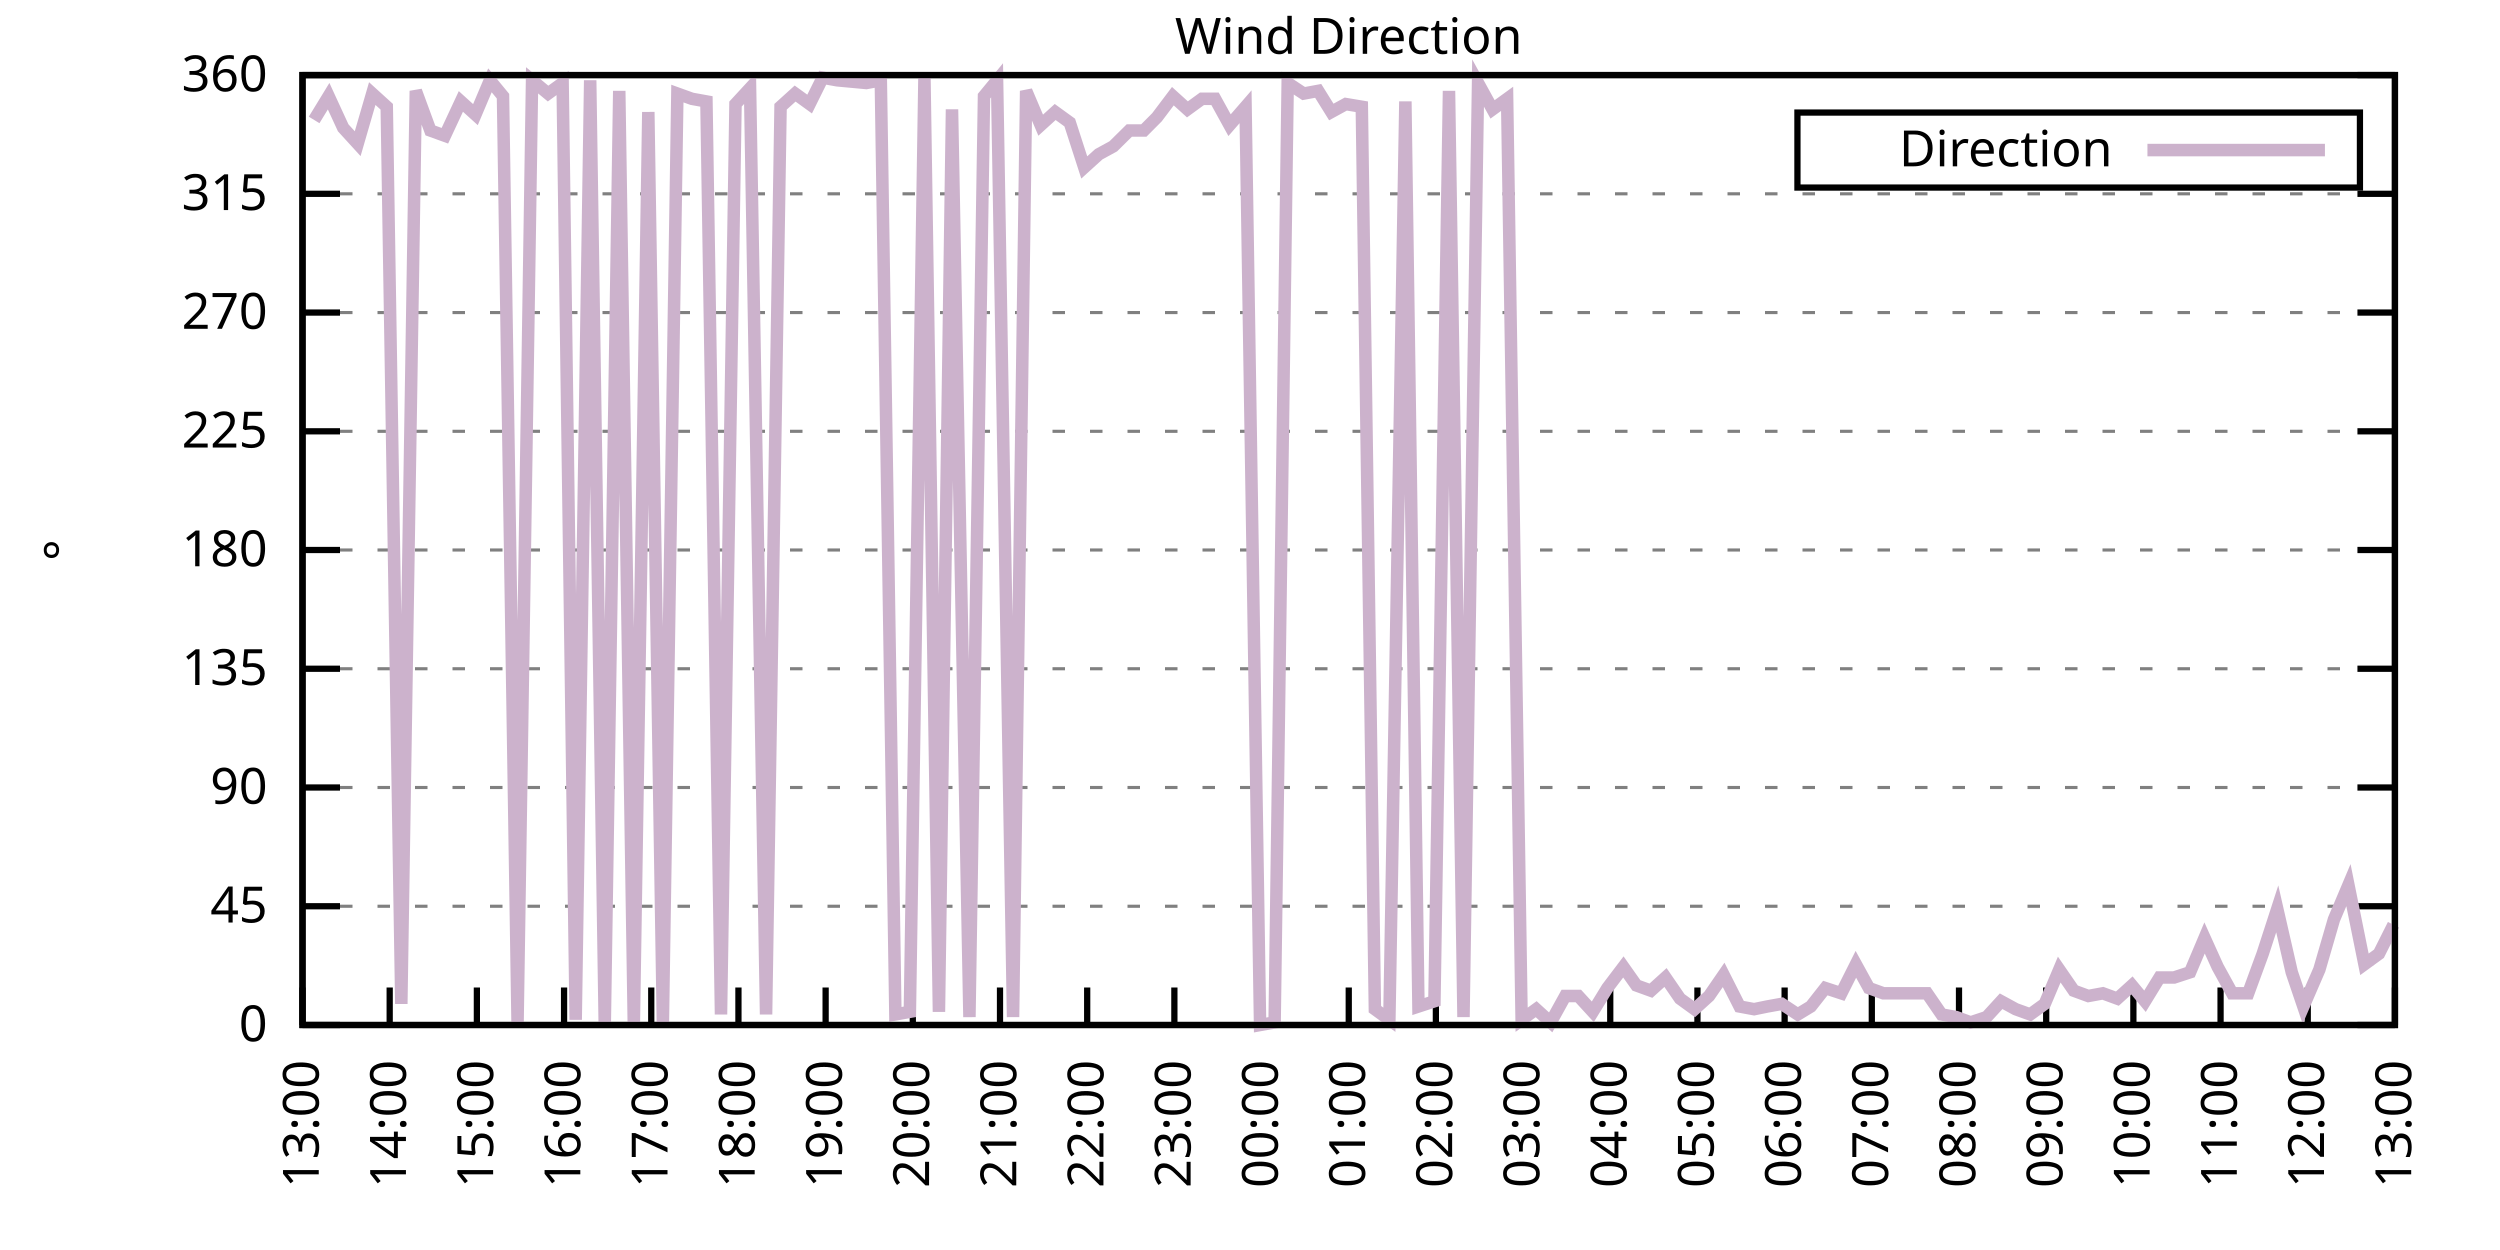
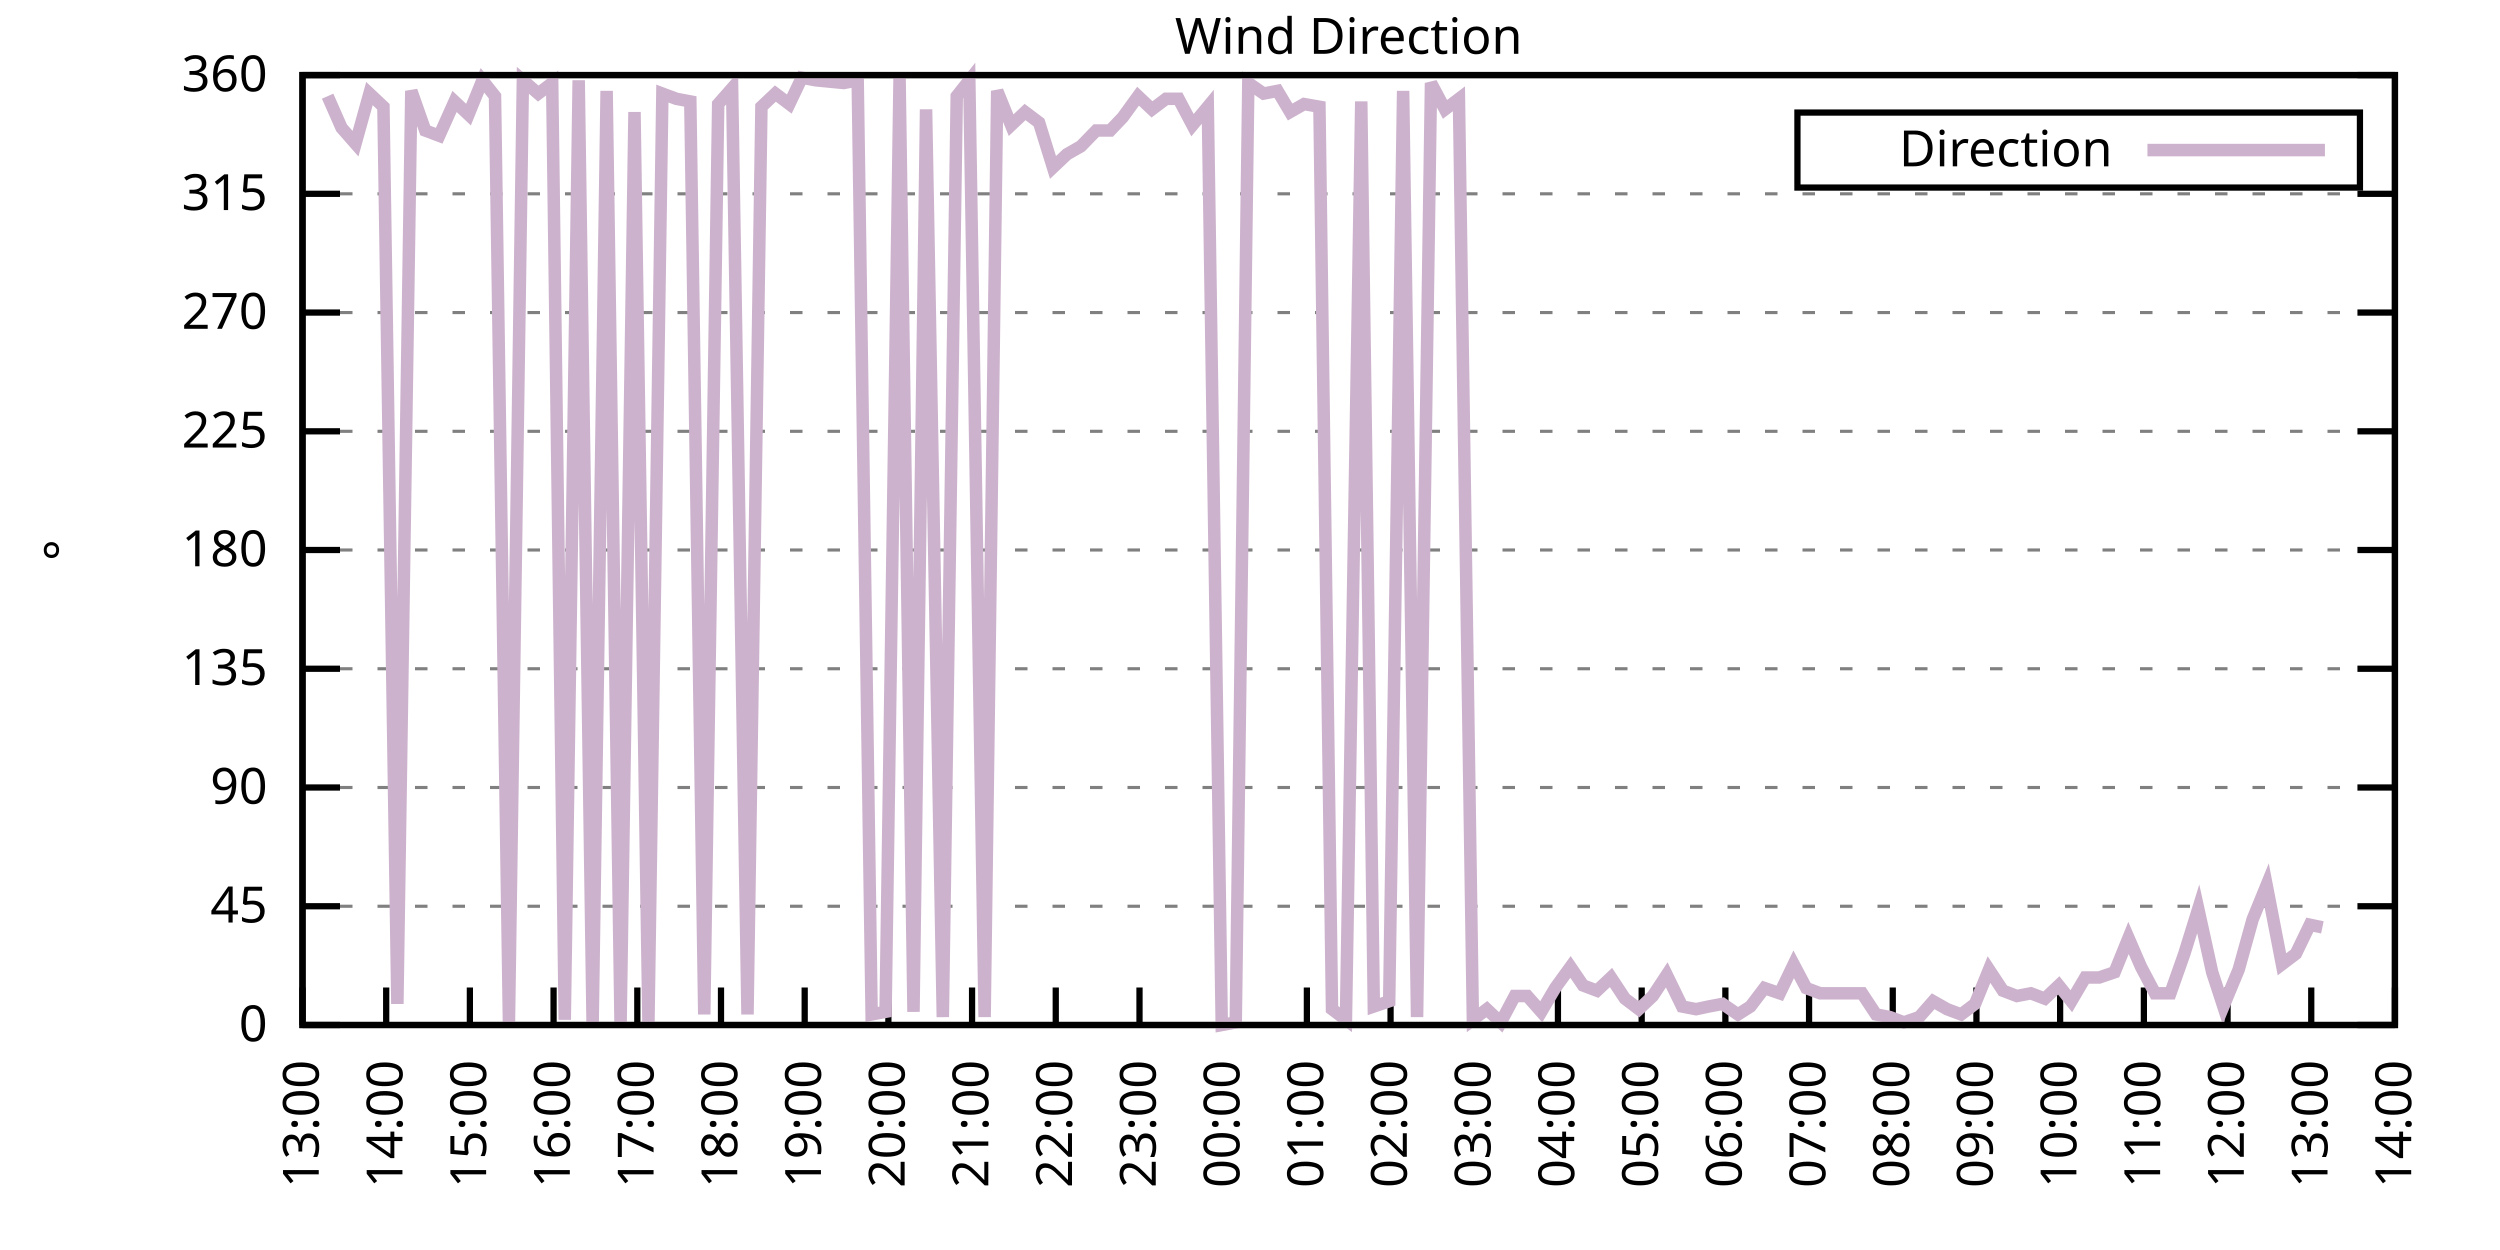
<svg xmlns="http://www.w3.org/2000/svg" xmlns:xlink="http://www.w3.org/1999/xlink" width="400" height="200" viewBox="0 0 400 200">
  <g id="gnuplot_canvas">
    <rect x="0" y="0" width="400" height="200" fill="none" />
    <defs>
      <circle id="gpDot" r="0.5" stroke-width="0.5" stroke="currentColor" />
      <path id="gpPt0" stroke-width="0.333" stroke="currentColor" d="M-1,0 h2 M0,-1 v2" />
      <path id="gpPt1" stroke-width="0.333" stroke="currentColor" d="M-1,-1 L1,1 M1,-1 L-1,1" />
      <path id="gpPt2" stroke-width="0.333" stroke="currentColor" d="M-1,0 L1,0 M0,-1 L0,1 M-1,-1 L1,1 M-1,1 L1,-1" />
      <rect id="gpPt3" stroke-width="0.333" stroke="currentColor" x="-1" y="-1" width="2" height="2" />
      <rect id="gpPt4" stroke-width="0.333" stroke="currentColor" fill="currentColor" x="-1" y="-1" width="2" height="2" />
      <circle id="gpPt5" stroke-width="0.333" stroke="currentColor" cx="0" cy="0" r="1" />
      <use xlink:href="#gpPt5" id="gpPt6" fill="currentColor" stroke="none" />
      <path id="gpPt7" stroke-width="0.333" stroke="currentColor" d="M0,-1.33 L-1.33,0.67 L1.33,0.67 z" />
      <use xlink:href="#gpPt7" id="gpPt8" fill="currentColor" stroke="none" />
      <use xlink:href="#gpPt7" id="gpPt9" stroke="currentColor" transform="rotate(180)" />
      <use xlink:href="#gpPt9" id="gpPt10" fill="currentColor" stroke="none" />
      <use xlink:href="#gpPt3" id="gpPt11" stroke="currentColor" transform="rotate(45)" />
      <use xlink:href="#gpPt11" id="gpPt12" fill="currentColor" stroke="none" />
      <path id="gpPt13" stroke-width="0.333" stroke="currentColor" d="M0,1.330 L1.265,0.411 L0.782,-1.067 L-0.782,-1.076 L-1.265,0.411 z" />
      <use xlink:href="#gpPt13" id="gpPt14" fill="currentColor" stroke="none" />
      <filter id="textbox" filterUnits="objectBoundingBox" x="0" y="0" height="1" width="1">
        <feFlood flood-color="white" flood-opacity="1" result="bgnd" />
        <feComposite in="SourceGraphic" in2="bgnd" operator="atop" />
      </filter>
      <filter id="greybox" filterUnits="objectBoundingBox" x="0" y="0" height="1" width="1">
        <feFlood flood-color="lightgrey" flood-opacity="1" result="grey" />
        <feComposite in="SourceGraphic" in2="grey" operator="atop" />
      </filter>
    </defs>
    <g fill="none" color="white" stroke="currentColor" stroke-width="1.00" stroke-linecap="butt" stroke-linejoin="miter">
</g>
    <g fill="none" color="black" stroke="currentColor" stroke-width="1.00" stroke-linecap="butt" stroke-linejoin="miter">
      <g stroke="none" shape-rendering="crispEdges">
        <polygon fill="rgb(255, 255, 255)" points="48.40,164.00 383.18,164.00 383.18,12.02 48.40,12.02 " />
      </g>
    </g>
    <g fill="none" color="black" stroke="currentColor" stroke-width="1.00" stroke-linecap="butt" stroke-linejoin="miter">
</g>
    <g fill="none" color="black" stroke="black" stroke-width="0.50" stroke-linecap="butt" stroke-linejoin="miter">
</g>
    <g fill="none" color="gray" stroke="currentColor" stroke-width="0.50" stroke-linecap="butt" stroke-linejoin="miter">
      <path stroke="gray" stroke-dasharray="2,4" class="gridline" d="M48.40,164.00 L383.19,164.00  " />
    </g>
    <g fill="none" color="gray" stroke="gray" stroke-width="1.00" stroke-linecap="butt" stroke-linejoin="miter">
</g>
    <g fill="none" color="black" stroke="currentColor" stroke-width="1.00" stroke-linecap="butt" stroke-linejoin="miter">
      <path stroke="black" d="M48.40,164.00 L54.40,164.00 M383.19,164.00 L377.19,164.00  " />
      <g transform="translate(42.80,166.60)" stroke="none" fill="black" font-family="Sans" font-size="8.00" text-anchor="end">
        <text>
          <tspan font-family="Sans"> 0</tspan>
        </text>
      </g>
    </g>
    <g fill="none" color="black" stroke="currentColor" stroke-width="1.00" stroke-linecap="butt" stroke-linejoin="miter">
</g>
    <g fill="none" color="black" stroke="black" stroke-width="0.50" stroke-linecap="butt" stroke-linejoin="miter">
</g>
    <g fill="none" color="gray" stroke="currentColor" stroke-width="0.50" stroke-linecap="butt" stroke-linejoin="miter">
      <path stroke="gray" stroke-dasharray="2,4" class="gridline" d="M48.40,145.00 L383.19,145.00  " />
    </g>
    <g fill="none" color="gray" stroke="gray" stroke-width="1.00" stroke-linecap="butt" stroke-linejoin="miter">
</g>
    <g fill="none" color="black" stroke="currentColor" stroke-width="1.00" stroke-linecap="butt" stroke-linejoin="miter">
      <path stroke="black" d="M48.40,145.00 L54.40,145.00 M383.19,145.00 L377.19,145.00  " />
      <g transform="translate(42.80,147.60)" stroke="none" fill="black" font-family="Sans" font-size="8.00" text-anchor="end">
        <text>
          <tspan font-family="Sans"> 45</tspan>
        </text>
      </g>
    </g>
    <g fill="none" color="black" stroke="currentColor" stroke-width="1.00" stroke-linecap="butt" stroke-linejoin="miter">
</g>
    <g fill="none" color="black" stroke="black" stroke-width="0.50" stroke-linecap="butt" stroke-linejoin="miter">
</g>
    <g fill="none" color="gray" stroke="currentColor" stroke-width="0.50" stroke-linecap="butt" stroke-linejoin="miter">
      <path stroke="gray" stroke-dasharray="2,4" class="gridline" d="M48.40,126.00 L383.19,126.00  " />
    </g>
    <g fill="none" color="gray" stroke="gray" stroke-width="1.00" stroke-linecap="butt" stroke-linejoin="miter">
</g>
    <g fill="none" color="black" stroke="currentColor" stroke-width="1.00" stroke-linecap="butt" stroke-linejoin="miter">
      <path stroke="black" d="M48.40,126.00 L54.40,126.00 M383.19,126.00 L377.19,126.00  " />
      <g transform="translate(42.80,128.60)" stroke="none" fill="black" font-family="Sans" font-size="8.00" text-anchor="end">
        <text>
          <tspan font-family="Sans"> 90</tspan>
        </text>
      </g>
    </g>
    <g fill="none" color="black" stroke="currentColor" stroke-width="1.00" stroke-linecap="butt" stroke-linejoin="miter">
</g>
    <g fill="none" color="black" stroke="black" stroke-width="0.50" stroke-linecap="butt" stroke-linejoin="miter">
</g>
    <g fill="none" color="gray" stroke="currentColor" stroke-width="0.50" stroke-linecap="butt" stroke-linejoin="miter">
      <path stroke="gray" stroke-dasharray="2,4" class="gridline" d="M48.40,107.00 L383.19,107.00  " />
    </g>
    <g fill="none" color="gray" stroke="gray" stroke-width="1.00" stroke-linecap="butt" stroke-linejoin="miter">
</g>
    <g fill="none" color="black" stroke="currentColor" stroke-width="1.00" stroke-linecap="butt" stroke-linejoin="miter">
      <path stroke="black" d="M48.40,107.00 L54.40,107.00 M383.19,107.00 L377.19,107.00  " />
      <g transform="translate(42.80,109.60)" stroke="none" fill="black" font-family="Sans" font-size="8.00" text-anchor="end">
        <text>
          <tspan font-family="Sans"> 135</tspan>
        </text>
      </g>
    </g>
    <g fill="none" color="black" stroke="currentColor" stroke-width="1.00" stroke-linecap="butt" stroke-linejoin="miter">
</g>
    <g fill="none" color="black" stroke="black" stroke-width="0.50" stroke-linecap="butt" stroke-linejoin="miter">
</g>
    <g fill="none" color="gray" stroke="currentColor" stroke-width="0.50" stroke-linecap="butt" stroke-linejoin="miter">
      <path stroke="gray" stroke-dasharray="2,4" class="gridline" d="M48.40,88.00 L383.19,88.00  " />
    </g>
    <g fill="none" color="gray" stroke="gray" stroke-width="1.00" stroke-linecap="butt" stroke-linejoin="miter">
</g>
    <g fill="none" color="black" stroke="currentColor" stroke-width="1.00" stroke-linecap="butt" stroke-linejoin="miter">
      <path stroke="black" d="M48.40,88.00 L54.40,88.00 M383.19,88.00 L377.19,88.00  " />
      <g transform="translate(42.80,90.60)" stroke="none" fill="black" font-family="Sans" font-size="8.00" text-anchor="end">
        <text>
          <tspan font-family="Sans"> 180</tspan>
        </text>
      </g>
    </g>
    <g fill="none" color="black" stroke="currentColor" stroke-width="1.00" stroke-linecap="butt" stroke-linejoin="miter">
</g>
    <g fill="none" color="black" stroke="black" stroke-width="0.50" stroke-linecap="butt" stroke-linejoin="miter">
</g>
    <g fill="none" color="gray" stroke="currentColor" stroke-width="0.50" stroke-linecap="butt" stroke-linejoin="miter">
      <path stroke="gray" stroke-dasharray="2,4" class="gridline" d="M48.40,69.01 L383.19,69.01  " />
    </g>
    <g fill="none" color="gray" stroke="gray" stroke-width="1.00" stroke-linecap="butt" stroke-linejoin="miter">
</g>
    <g fill="none" color="black" stroke="currentColor" stroke-width="1.00" stroke-linecap="butt" stroke-linejoin="miter">
      <path stroke="black" d="M48.40,69.01 L54.40,69.01 M383.19,69.01 L377.19,69.01  " />
      <g transform="translate(42.80,71.61)" stroke="none" fill="black" font-family="Sans" font-size="8.00" text-anchor="end">
        <text>
          <tspan font-family="Sans"> 225</tspan>
        </text>
      </g>
    </g>
    <g fill="none" color="black" stroke="currentColor" stroke-width="1.00" stroke-linecap="butt" stroke-linejoin="miter">
</g>
    <g fill="none" color="black" stroke="black" stroke-width="0.50" stroke-linecap="butt" stroke-linejoin="miter">
</g>
    <g fill="none" color="gray" stroke="currentColor" stroke-width="0.50" stroke-linecap="butt" stroke-linejoin="miter">
      <path stroke="gray" stroke-dasharray="2,4" class="gridline" d="M48.40,50.01 L383.19,50.01  " />
    </g>
    <g fill="none" color="gray" stroke="gray" stroke-width="1.00" stroke-linecap="butt" stroke-linejoin="miter">
</g>
    <g fill="none" color="black" stroke="currentColor" stroke-width="1.00" stroke-linecap="butt" stroke-linejoin="miter">
      <path stroke="black" d="M48.40,50.01 L54.40,50.01 M383.19,50.01 L377.19,50.01  " />
      <g transform="translate(42.80,52.61)" stroke="none" fill="black" font-family="Sans" font-size="8.00" text-anchor="end">
        <text>
          <tspan font-family="Sans"> 270</tspan>
        </text>
      </g>
    </g>
    <g fill="none" color="black" stroke="currentColor" stroke-width="1.00" stroke-linecap="butt" stroke-linejoin="miter">
</g>
    <g fill="none" color="black" stroke="black" stroke-width="0.50" stroke-linecap="butt" stroke-linejoin="miter">
</g>
    <g fill="none" color="gray" stroke="currentColor" stroke-width="0.50" stroke-linecap="butt" stroke-linejoin="miter">
      <path stroke="gray" stroke-dasharray="2,4" class="gridline" d="M48.40,31.01 L383.19,31.01  " />
    </g>
    <g fill="none" color="gray" stroke="gray" stroke-width="1.00" stroke-linecap="butt" stroke-linejoin="miter">
</g>
    <g fill="none" color="black" stroke="currentColor" stroke-width="1.00" stroke-linecap="butt" stroke-linejoin="miter">
      <path stroke="black" d="M48.40,31.01 L54.40,31.01 M383.19,31.01 L377.19,31.01  " />
      <g transform="translate(42.80,33.61)" stroke="none" fill="black" font-family="Sans" font-size="8.00" text-anchor="end">
        <text>
          <tspan font-family="Sans"> 315</tspan>
        </text>
      </g>
    </g>
    <g fill="none" color="black" stroke="currentColor" stroke-width="1.00" stroke-linecap="butt" stroke-linejoin="miter">
</g>
    <g fill="none" color="black" stroke="black" stroke-width="0.50" stroke-linecap="butt" stroke-linejoin="miter">
</g>
    <g fill="none" color="gray" stroke="currentColor" stroke-width="0.50" stroke-linecap="butt" stroke-linejoin="miter">
      <path stroke="gray" stroke-dasharray="2,4" class="gridline" d="M48.40,12.01 L383.19,12.01  " />
    </g>
    <g fill="none" color="gray" stroke="gray" stroke-width="1.00" stroke-linecap="butt" stroke-linejoin="miter">
</g>
    <g fill="none" color="black" stroke="currentColor" stroke-width="1.00" stroke-linecap="butt" stroke-linejoin="miter">
      <path stroke="black" d="M48.40,12.01 L54.40,12.01 M383.19,12.01 L377.19,12.01  " />
      <g transform="translate(42.80,14.61)" stroke="none" fill="black" font-family="Sans" font-size="8.00" text-anchor="end">
        <text>
          <tspan font-family="Sans"> 360</tspan>
        </text>
      </g>
    </g>
    <g fill="none" color="black" stroke="currentColor" stroke-width="1.00" stroke-linecap="butt" stroke-linejoin="miter">
      <path stroke="black" d="M48.40,164.00 L48.40,158.00  " />
      <g transform="translate(51.00,169.60) rotate(270.00)" stroke="none" fill="black" font-family="Sans" font-size="8.00" text-anchor="end">
        <text>
          <tspan font-family="Sans">13:00</tspan>
        </text>
      </g>
    </g>
    <g fill="none" color="black" stroke="currentColor" stroke-width="1.00" stroke-linecap="butt" stroke-linejoin="miter">
-       <path stroke="black" d="M62.35,164.00 L62.35,158.00  " />
-       <g transform="translate(64.95,169.60) rotate(270.00)" stroke="none" fill="black" font-family="Sans" font-size="8.00" text-anchor="end">
+       <path stroke="black" d="M61.79,164.00 L61.79,158.00  " />
+       <g transform="translate(64.39,169.60) rotate(270.00)" stroke="none" fill="black" font-family="Sans" font-size="8.00" text-anchor="end">
        <text>
          <tspan font-family="Sans">14:00</tspan>
        </text>
      </g>
    </g>
    <g fill="none" color="black" stroke="currentColor" stroke-width="1.00" stroke-linecap="butt" stroke-linejoin="miter">
-       <path stroke="black" d="M76.30,164.00 L76.30,158.00  " />
-       <g transform="translate(78.90,169.60) rotate(270.00)" stroke="none" fill="black" font-family="Sans" font-size="8.00" text-anchor="end">
+       <path stroke="black" d="M75.18,164.00 L75.18,158.00  " />
+       <g transform="translate(77.78,169.60) rotate(270.00)" stroke="none" fill="black" font-family="Sans" font-size="8.00" text-anchor="end">
        <text>
          <tspan font-family="Sans">15:00</tspan>
        </text>
      </g>
    </g>
    <g fill="none" color="black" stroke="currentColor" stroke-width="1.00" stroke-linecap="butt" stroke-linejoin="miter">
-       <path stroke="black" d="M90.25,164.00 L90.25,158.00  " />
-       <g transform="translate(92.85,169.60) rotate(270.00)" stroke="none" fill="black" font-family="Sans" font-size="8.00" text-anchor="end">
+       <path stroke="black" d="M88.57,164.00 L88.57,158.00  " />
+       <g transform="translate(91.17,169.60) rotate(270.00)" stroke="none" fill="black" font-family="Sans" font-size="8.00" text-anchor="end">
        <text>
          <tspan font-family="Sans">16:00</tspan>
        </text>
      </g>
    </g>
    <g fill="none" color="black" stroke="currentColor" stroke-width="1.00" stroke-linecap="butt" stroke-linejoin="miter">
-       <path stroke="black" d="M104.20,164.00 L104.20,158.00  " />
-       <g transform="translate(106.80,169.60) rotate(270.00)" stroke="none" fill="black" font-family="Sans" font-size="8.00" text-anchor="end">
+       <path stroke="black" d="M101.97,164.00 L101.97,158.00  " />
+       <g transform="translate(104.57,169.60) rotate(270.00)" stroke="none" fill="black" font-family="Sans" font-size="8.00" text-anchor="end">
        <text>
          <tspan font-family="Sans">17:00</tspan>
        </text>
      </g>
    </g>
    <g fill="none" color="black" stroke="currentColor" stroke-width="1.00" stroke-linecap="butt" stroke-linejoin="miter">
-       <path stroke="black" d="M118.15,164.00 L118.15,158.00  " />
-       <g transform="translate(120.75,169.60) rotate(270.00)" stroke="none" fill="black" font-family="Sans" font-size="8.00" text-anchor="end">
+       <path stroke="black" d="M115.36,164.00 L115.36,158.00  " />
+       <g transform="translate(117.96,169.60) rotate(270.00)" stroke="none" fill="black" font-family="Sans" font-size="8.00" text-anchor="end">
        <text>
          <tspan font-family="Sans">18:00</tspan>
        </text>
      </g>
    </g>
    <g fill="none" color="black" stroke="currentColor" stroke-width="1.00" stroke-linecap="butt" stroke-linejoin="miter">
-       <path stroke="black" d="M132.10,164.00 L132.10,158.00  " />
-       <g transform="translate(134.70,169.60) rotate(270.00)" stroke="none" fill="black" font-family="Sans" font-size="8.00" text-anchor="end">
+       <path stroke="black" d="M128.75,164.00 L128.75,158.00  " />
+       <g transform="translate(131.35,169.60) rotate(270.00)" stroke="none" fill="black" font-family="Sans" font-size="8.00" text-anchor="end">
        <text>
          <tspan font-family="Sans">19:00</tspan>
        </text>
      </g>
    </g>
    <g fill="none" color="black" stroke="currentColor" stroke-width="1.00" stroke-linecap="butt" stroke-linejoin="miter">
-       <path stroke="black" d="M146.05,164.00 L146.05,158.00  " />
-       <g transform="translate(148.65,169.60) rotate(270.00)" stroke="none" fill="black" font-family="Sans" font-size="8.00" text-anchor="end">
+       <path stroke="black" d="M142.14,164.00 L142.14,158.00  " />
+       <g transform="translate(144.74,169.60) rotate(270.00)" stroke="none" fill="black" font-family="Sans" font-size="8.00" text-anchor="end">
        <text>
          <tspan font-family="Sans">20:00</tspan>
        </text>
      </g>
    </g>
    <g fill="none" color="black" stroke="currentColor" stroke-width="1.00" stroke-linecap="butt" stroke-linejoin="miter">
-       <path stroke="black" d="M160.00,164.00 L160.00,158.00  " />
-       <g transform="translate(162.60,169.60) rotate(270.00)" stroke="none" fill="black" font-family="Sans" font-size="8.00" text-anchor="end">
+       <path stroke="black" d="M155.53,164.00 L155.53,158.00  " />
+       <g transform="translate(158.13,169.60) rotate(270.00)" stroke="none" fill="black" font-family="Sans" font-size="8.00" text-anchor="end">
        <text>
          <tspan font-family="Sans">21:00</tspan>
        </text>
      </g>
    </g>
    <g fill="none" color="black" stroke="currentColor" stroke-width="1.00" stroke-linecap="butt" stroke-linejoin="miter">
-       <path stroke="black" d="M173.95,164.00 L173.95,158.00  " />
-       <g transform="translate(176.55,169.60) rotate(270.00)" stroke="none" fill="black" font-family="Sans" font-size="8.00" text-anchor="end">
+       <path stroke="black" d="M168.92,164.00 L168.92,158.00  " />
+       <g transform="translate(171.52,169.60) rotate(270.00)" stroke="none" fill="black" font-family="Sans" font-size="8.00" text-anchor="end">
        <text>
          <tspan font-family="Sans">22:00</tspan>
        </text>
      </g>
    </g>
    <g fill="none" color="black" stroke="currentColor" stroke-width="1.00" stroke-linecap="butt" stroke-linejoin="miter">
-       <path stroke="black" d="M187.90,164.00 L187.90,158.00  " />
-       <g transform="translate(190.50,169.60) rotate(270.00)" stroke="none" fill="black" font-family="Sans" font-size="8.00" text-anchor="end">
+       <path stroke="black" d="M182.32,164.00 L182.32,158.00  " />
+       <g transform="translate(184.92,169.60) rotate(270.00)" stroke="none" fill="black" font-family="Sans" font-size="8.00" text-anchor="end">
        <text>
          <tspan font-family="Sans">23:00</tspan>
        </text>
      </g>
    </g>
    <g fill="none" color="black" stroke="currentColor" stroke-width="1.00" stroke-linecap="butt" stroke-linejoin="miter">
-       <path stroke="black" d="M201.85,164.00 L201.85,158.00  " />
-       <g transform="translate(204.45,169.60) rotate(270.00)" stroke="none" fill="black" font-family="Sans" font-size="8.00" text-anchor="end">
+       <path stroke="black" d="M195.71,164.00 L195.71,158.00  " />
+       <g transform="translate(198.31,169.60) rotate(270.00)" stroke="none" fill="black" font-family="Sans" font-size="8.00" text-anchor="end">
        <text>
          <tspan font-family="Sans">00:00</tspan>
        </text>
      </g>
    </g>
    <g fill="none" color="black" stroke="currentColor" stroke-width="1.00" stroke-linecap="butt" stroke-linejoin="miter">
-       <path stroke="black" d="M215.80,164.00 L215.80,158.00  " />
-       <g transform="translate(218.40,169.60) rotate(270.00)" stroke="none" fill="black" font-family="Sans" font-size="8.00" text-anchor="end">
+       <path stroke="black" d="M209.10,164.00 L209.10,158.00  " />
+       <g transform="translate(211.70,169.60) rotate(270.00)" stroke="none" fill="black" font-family="Sans" font-size="8.00" text-anchor="end">
        <text>
          <tspan font-family="Sans">01:00</tspan>
        </text>
      </g>
    </g>
    <g fill="none" color="black" stroke="currentColor" stroke-width="1.00" stroke-linecap="butt" stroke-linejoin="miter">
-       <path stroke="black" d="M229.74,164.00 L229.74,158.00  " />
-       <g transform="translate(232.34,169.60) rotate(270.00)" stroke="none" fill="black" font-family="Sans" font-size="8.00" text-anchor="end">
+       <path stroke="black" d="M222.49,164.00 L222.49,158.00  " />
+       <g transform="translate(225.09,169.60) rotate(270.00)" stroke="none" fill="black" font-family="Sans" font-size="8.00" text-anchor="end">
        <text>
          <tspan font-family="Sans">02:00</tspan>
        </text>
      </g>
    </g>
    <g fill="none" color="black" stroke="currentColor" stroke-width="1.00" stroke-linecap="butt" stroke-linejoin="miter">
-       <path stroke="black" d="M243.69,164.00 L243.69,158.00  " />
-       <g transform="translate(246.29,169.60) rotate(270.00)" stroke="none" fill="black" font-family="Sans" font-size="8.00" text-anchor="end">
+       <path stroke="black" d="M235.88,164.00 L235.88,158.00  " />
+       <g transform="translate(238.48,169.60) rotate(270.00)" stroke="none" fill="black" font-family="Sans" font-size="8.00" text-anchor="end">
        <text>
          <tspan font-family="Sans">03:00</tspan>
        </text>
      </g>
    </g>
    <g fill="none" color="black" stroke="currentColor" stroke-width="1.00" stroke-linecap="butt" stroke-linejoin="miter">
-       <path stroke="black" d="M257.64,164.00 L257.64,158.00  " />
-       <g transform="translate(260.24,169.60) rotate(270.00)" stroke="none" fill="black" font-family="Sans" font-size="8.00" text-anchor="end">
+       <path stroke="black" d="M249.27,164.00 L249.27,158.00  " />
+       <g transform="translate(251.87,169.60) rotate(270.00)" stroke="none" fill="black" font-family="Sans" font-size="8.00" text-anchor="end">
        <text>
          <tspan font-family="Sans">04:00</tspan>
        </text>
      </g>
    </g>
    <g fill="none" color="black" stroke="currentColor" stroke-width="1.00" stroke-linecap="butt" stroke-linejoin="miter">
-       <path stroke="black" d="M271.59,164.00 L271.59,158.00  " />
-       <g transform="translate(274.19,169.60) rotate(270.00)" stroke="none" fill="black" font-family="Sans" font-size="8.00" text-anchor="end">
+       <path stroke="black" d="M262.67,164.00 L262.67,158.00  " />
+       <g transform="translate(265.27,169.60) rotate(270.00)" stroke="none" fill="black" font-family="Sans" font-size="8.00" text-anchor="end">
        <text>
          <tspan font-family="Sans">05:00</tspan>
        </text>
      </g>
    </g>
    <g fill="none" color="black" stroke="currentColor" stroke-width="1.00" stroke-linecap="butt" stroke-linejoin="miter">
-       <path stroke="black" d="M285.54,164.00 L285.54,158.00  " />
-       <g transform="translate(288.14,169.60) rotate(270.00)" stroke="none" fill="black" font-family="Sans" font-size="8.00" text-anchor="end">
+       <path stroke="black" d="M276.06,164.00 L276.06,158.00  " />
+       <g transform="translate(278.66,169.60) rotate(270.00)" stroke="none" fill="black" font-family="Sans" font-size="8.00" text-anchor="end">
        <text>
          <tspan font-family="Sans">06:00</tspan>
        </text>
      </g>
    </g>
    <g fill="none" color="black" stroke="currentColor" stroke-width="1.00" stroke-linecap="butt" stroke-linejoin="miter">
-       <path stroke="black" d="M299.49,164.00 L299.49,158.00  " />
-       <g transform="translate(302.09,169.60) rotate(270.00)" stroke="none" fill="black" font-family="Sans" font-size="8.00" text-anchor="end">
+       <path stroke="black" d="M289.45,164.00 L289.45,158.00  " />
+       <g transform="translate(292.05,169.60) rotate(270.00)" stroke="none" fill="black" font-family="Sans" font-size="8.00" text-anchor="end">
        <text>
          <tspan font-family="Sans">07:00</tspan>
        </text>
      </g>
    </g>
    <g fill="none" color="black" stroke="currentColor" stroke-width="1.00" stroke-linecap="butt" stroke-linejoin="miter">
-       <path stroke="black" d="M313.44,164.00 L313.44,158.00  " />
-       <g transform="translate(316.04,169.60) rotate(270.00)" stroke="none" fill="black" font-family="Sans" font-size="8.00" text-anchor="end">
+       <path stroke="black" d="M302.84,164.00 L302.84,158.00  " />
+       <g transform="translate(305.44,169.60) rotate(270.00)" stroke="none" fill="black" font-family="Sans" font-size="8.00" text-anchor="end">
        <text>
          <tspan font-family="Sans">08:00</tspan>
        </text>
      </g>
    </g>
    <g fill="none" color="black" stroke="currentColor" stroke-width="1.00" stroke-linecap="butt" stroke-linejoin="miter">
-       <path stroke="black" d="M327.39,164.00 L327.39,158.00  " />
-       <g transform="translate(329.99,169.60) rotate(270.00)" stroke="none" fill="black" font-family="Sans" font-size="8.00" text-anchor="end">
+       <path stroke="black" d="M316.23,164.00 L316.23,158.00  " />
+       <g transform="translate(318.83,169.60) rotate(270.00)" stroke="none" fill="black" font-family="Sans" font-size="8.00" text-anchor="end">
        <text>
          <tspan font-family="Sans">09:00</tspan>
        </text>
      </g>
    </g>
    <g fill="none" color="black" stroke="currentColor" stroke-width="1.00" stroke-linecap="butt" stroke-linejoin="miter">
-       <path stroke="black" d="M341.34,164.00 L341.34,158.00  " />
-       <g transform="translate(343.94,169.60) rotate(270.00)" stroke="none" fill="black" font-family="Sans" font-size="8.00" text-anchor="end">
+       <path stroke="black" d="M329.62,164.00 L329.62,158.00  " />
+       <g transform="translate(332.22,169.60) rotate(270.00)" stroke="none" fill="black" font-family="Sans" font-size="8.00" text-anchor="end">
        <text>
          <tspan font-family="Sans">10:00</tspan>
        </text>
      </g>
    </g>
    <g fill="none" color="black" stroke="currentColor" stroke-width="1.00" stroke-linecap="butt" stroke-linejoin="miter">
-       <path stroke="black" d="M355.29,164.00 L355.29,158.00  " />
-       <g transform="translate(357.89,169.60) rotate(270.00)" stroke="none" fill="black" font-family="Sans" font-size="8.00" text-anchor="end">
+       <path stroke="black" d="M343.02,164.00 L343.02,158.00  " />
+       <g transform="translate(345.62,169.60) rotate(270.00)" stroke="none" fill="black" font-family="Sans" font-size="8.00" text-anchor="end">
        <text>
          <tspan font-family="Sans">11:00</tspan>
        </text>
      </g>
    </g>
    <g fill="none" color="black" stroke="currentColor" stroke-width="1.00" stroke-linecap="butt" stroke-linejoin="miter">
-       <path stroke="black" d="M369.24,164.00 L369.24,158.00  " />
-       <g transform="translate(371.84,169.60) rotate(270.00)" stroke="none" fill="black" font-family="Sans" font-size="8.00" text-anchor="end">
+       <path stroke="black" d="M356.41,164.00 L356.41,158.00  " />
+       <g transform="translate(359.01,169.60) rotate(270.00)" stroke="none" fill="black" font-family="Sans" font-size="8.00" text-anchor="end">
        <text>
          <tspan font-family="Sans">12:00</tspan>
+         </text>
+       </g>
+     </g>
+     <g fill="none" color="black" stroke="currentColor" stroke-width="1.00" stroke-linecap="butt" stroke-linejoin="miter">
+       <path stroke="black" d="M369.80,164.00 L369.80,158.00  " />
+       <g transform="translate(372.40,169.60) rotate(270.00)" stroke="none" fill="black" font-family="Sans" font-size="8.00" text-anchor="end">
+         <text>
+           <tspan font-family="Sans">13:00</tspan>
        </text>
      </g>
    </g>
    <g fill="none" color="black" stroke="currentColor" stroke-width="1.00" stroke-linecap="butt" stroke-linejoin="miter">
      <path stroke="black" d="M383.19,164.00 L383.19,158.00  " />
      <g transform="translate(385.79,169.60) rotate(270.00)" stroke="none" fill="black" font-family="Sans" font-size="8.00" text-anchor="end">
        <text>
-           <tspan font-family="Sans">13:00</tspan>
+           <tspan font-family="Sans">14:00</tspan>
        </text>
      </g>
    </g>
    <g fill="none" color="black" stroke="currentColor" stroke-width="1.00" stroke-linecap="butt" stroke-linejoin="miter">
</g>
    <g fill="none" color="black" stroke="currentColor" stroke-width="1.00" stroke-linecap="butt" stroke-linejoin="miter">
      <path stroke="black" d="M48.40,12.01 L48.40,164.00 L383.19,164.00 L383.19,12.01 L48.40,12.01 Z  " />
    </g>
    <g fill="none" color="black" stroke="currentColor" stroke-width="1.00" stroke-linecap="butt" stroke-linejoin="miter">
</g>
    <g fill="none" color="black" stroke="currentColor" stroke-width="1.00" stroke-linecap="butt" stroke-linejoin="miter">
      <path stroke="black" d="M287.59,30.01 L287.59,18.01 L377.59,18.01 L377.59,30.01 L287.59,30.01 Z  " />
    </g>
    <g id="Wind_direction_plot_1">
      <g fill="none" color="white" stroke="black" stroke-width="2.00" stroke-linecap="butt" stroke-linejoin="miter">
</g>
      <g fill="none" color="black" stroke="currentColor" stroke-width="2.00" stroke-linecap="butt" stroke-linejoin="miter">
        <g transform="translate(337.99,26.61)" stroke="none" fill="black" font-family="Sans" font-size="8.00" text-anchor="end">
          <text>
            <tspan font-family="Sans">Direction</tspan>
          </text>
        </g>
      </g>
      <g fill="none" color="black" stroke="currentColor" stroke-width="2.00" stroke-linecap="butt" stroke-linejoin="miter">
-         <path stroke="rgb(204, 178, 204)" d="M343.59,24.01 L371.99,24.01 M50.26,19.19 L52.58,15.39 L54.91,20.45 L57.23,22.99 L59.56,14.97 L61.88,17.08   L64.21,160.62 L66.53,14.54 L68.86,20.88 L71.18,21.72 L73.74,16.23 L76.07,18.34 L78.39,12.85 L80.48,15.39   L82.81,163.58 L85.13,12.85 L87.69,14.97 L90.02,13.28 L92.11,163.16 L94.43,12.85 L96.76,164.00 L99.08,14.54   L101.41,164.00 L103.73,17.92 L106.06,163.58 L108.38,14.97 L110.71,15.81 L113.03,16.23 L115.36,162.31 L117.68,16.65   L120.01,14.12 L122.57,162.31 L124.89,17.08 L127.22,14.97 L129.54,16.65 L131.63,12.43 L133.96,12.85 L138.61,13.28   L140.93,12.85 L143.26,162.31 L145.58,161.89 L147.91,12.43 L150.23,161.89 L152.32,17.50 L155.11,162.73 L157.44,15.39   L159.53,12.85 L162.09,162.73 L164.18,14.54 L166.51,20.03 L168.83,17.92 L171.16,19.61 L173.48,26.79 L175.81,24.68   L178.13,23.41 L180.69,20.88 L183.01,20.88 L185.11,18.77 L187.66,15.39 L189.99,17.50 L192.31,15.81 L194.41,15.81   L196.73,20.03 L199.29,17.08 L201.61,164.00 L203.94,163.58 L206.03,13.28 L208.59,14.97 L210.91,14.54 L213.01,17.92   L215.33,16.65 L217.89,17.08 L219.98,161.47 L222.30,163.16 L224.86,16.23 L226.95,161.04 L229.51,160.20 L231.84,14.54   L234.16,162.73 L236.49,13.28 L238.81,17.50 L241.14,15.81 L243.46,163.16 L245.79,161.47 L248.11,163.58 L250.44,159.36   L252.53,159.36 L254.85,161.89 L257.18,158.09 L259.74,154.71 L261.83,157.67 L264.15,158.51 L266.48,156.40 L268.80,159.78   L271.13,161.47 L273.45,159.36 L275.78,155.98 L278.34,161.04 L280.66,161.47 L282.75,161.04 L285.08,160.62 L287.64,162.31   L289.73,161.04 L292.05,158.09 L294.61,158.93 L296.94,154.29 L299.03,158.09 L301.35,158.93 L303.68,158.93 L306.23,158.93   L308.33,158.93 L310.65,162.31 L312.98,162.73 L315.30,163.58 L317.86,162.73 L320.18,160.20 L322.51,161.47 L324.83,162.31   L327.16,160.62 L329.48,155.13 L331.81,158.51 L334.13,159.36 L336.46,158.93 L338.78,159.78 L341.11,157.67 L343.20,160.20   L345.53,156.40 L347.85,156.40 L350.41,155.56 L352.73,150.07 L354.83,154.71 L357.15,158.93 L359.71,158.93 L362.03,152.60   L364.36,145.42 L366.68,155.56 L368.54,161.04 L371.10,155.13 L373.43,147.11 L375.75,141.62 L378.31,154.29 L380.63,152.60   L382.96,147.96  " />
+         <path stroke="rgb(204, 178, 204)" d="M343.59,24.01 L371.99,24.01 M52.42,15.39 L54.65,20.45 L56.88,22.99 L59.11,14.97 L61.35,17.08 L63.58,160.62   L65.81,14.54 L68.04,20.88 L70.27,21.72 L72.73,16.23 L74.96,18.34 L77.19,12.85 L79.20,15.39 L81.43,163.58   L83.66,12.85 L86.12,14.97 L88.35,13.28 L90.36,163.16 L92.59,12.85 L94.82,164.00 L97.06,14.54 L99.29,164.00   L101.52,17.92 L103.75,163.58 L105.98,14.97 L108.22,15.81 L110.45,16.23 L112.68,162.31 L114.91,16.65 L117.14,14.12   L119.60,162.31 L121.83,17.08 L124.06,14.97 L126.29,16.65 L128.30,12.43 L130.54,12.85 L135.00,13.28 L137.23,12.85   L139.46,162.31 L141.69,161.89 L143.93,12.43 L146.16,161.89 L148.17,17.50 L150.85,162.73 L153.08,15.39 L155.09,12.85   L157.54,162.73 L159.55,14.54 L161.78,20.03 L164.01,17.92 L166.25,19.61 L168.48,26.79 L170.71,24.68 L172.94,23.41   L175.40,20.88 L177.63,20.88 L179.64,18.77 L182.09,15.39 L184.32,17.50 L186.56,15.81 L188.57,15.81 L190.80,20.03   L193.25,17.08 L195.48,164.00 L197.72,163.58 L199.73,13.28 L202.18,14.97 L204.41,14.54 L206.42,17.92 L208.65,16.65   L211.11,17.08 L213.12,161.47 L215.35,163.16 L217.80,16.23 L219.81,161.04 L222.27,160.20 L224.50,14.54 L226.73,162.73   L228.96,13.28 L231.20,17.50 L233.43,15.81 L235.66,163.16 L237.89,161.47 L240.12,163.58 L242.36,159.36 L244.36,159.36   L246.60,161.89 L248.83,158.09 L251.28,154.71 L253.29,157.67 L255.52,158.51 L257.76,156.40 L259.99,159.78 L262.22,161.47   L264.45,159.36 L266.68,155.98 L269.14,161.04 L271.37,161.47 L273.38,161.04 L275.61,160.62 L278.07,162.31 L280.07,161.04   L282.31,158.09 L284.76,158.93 L286.99,154.29 L289.00,158.09 L291.23,158.93 L293.47,158.93 L295.92,158.93 L297.93,158.93   L300.16,162.31 L302.39,162.73 L304.63,163.58 L307.08,162.73 L309.31,160.20 L311.54,161.47 L313.78,162.31 L316.01,160.62   L318.24,155.13 L320.47,158.51 L322.70,159.36 L324.94,158.93 L327.17,159.78 L329.40,157.67 L331.41,160.20 L333.64,156.40   L335.87,156.40 L338.33,155.56 L340.56,150.07 L342.57,154.71 L344.80,158.93 L347.26,158.93 L349.49,152.60 L351.72,145.42   L353.95,155.56 L355.74,161.04 L358.19,155.13 L360.42,147.11 L362.66,141.62 L365.11,154.29 L367.34,152.60 L369.58,147.96   L371.58,148.38  " />
      </g>
    </g>
    <g fill="none" color="black" stroke="currentColor" stroke-width="2.00" stroke-linecap="butt" stroke-linejoin="miter">
</g>
    <g fill="none" color="black" stroke="black" stroke-width="1.00" stroke-linecap="butt" stroke-linejoin="miter">
</g>
    <g fill="none" color="black" stroke="currentColor" stroke-width="1.00" stroke-linecap="butt" stroke-linejoin="miter">
      <path stroke="black" d="M48.40,12.01 L48.40,164.00 L383.19,164.00 L383.19,12.01 L48.40,12.01 Z  " />
      <g transform="translate(12.80,88.01) rotate(270.00)" stroke="none" fill="black" font-family="Sans" font-size="8.00" text-anchor="middle">
        <text>
          <tspan font-family="Sans">°</tspan>
        </text>
      </g>
    </g>
    <g fill="none" color="black" stroke="currentColor" stroke-width="1.00" stroke-linecap="butt" stroke-linejoin="miter">
</g>
    <g fill="none" color="black" stroke="currentColor" stroke-width="1.00" stroke-linecap="butt" stroke-linejoin="miter">
      <g transform="translate(215.79,8.61)" stroke="none" fill="black" font-family="Sans" font-size="8.00" text-anchor="middle">
        <text>
          <tspan font-family="Sans">Wind Direction</tspan>
        </text>
      </g>
    </g>
    <g fill="none" color="black" stroke="currentColor" stroke-width="1.00" stroke-linecap="butt" stroke-linejoin="miter">
</g>
  </g>
</svg>
